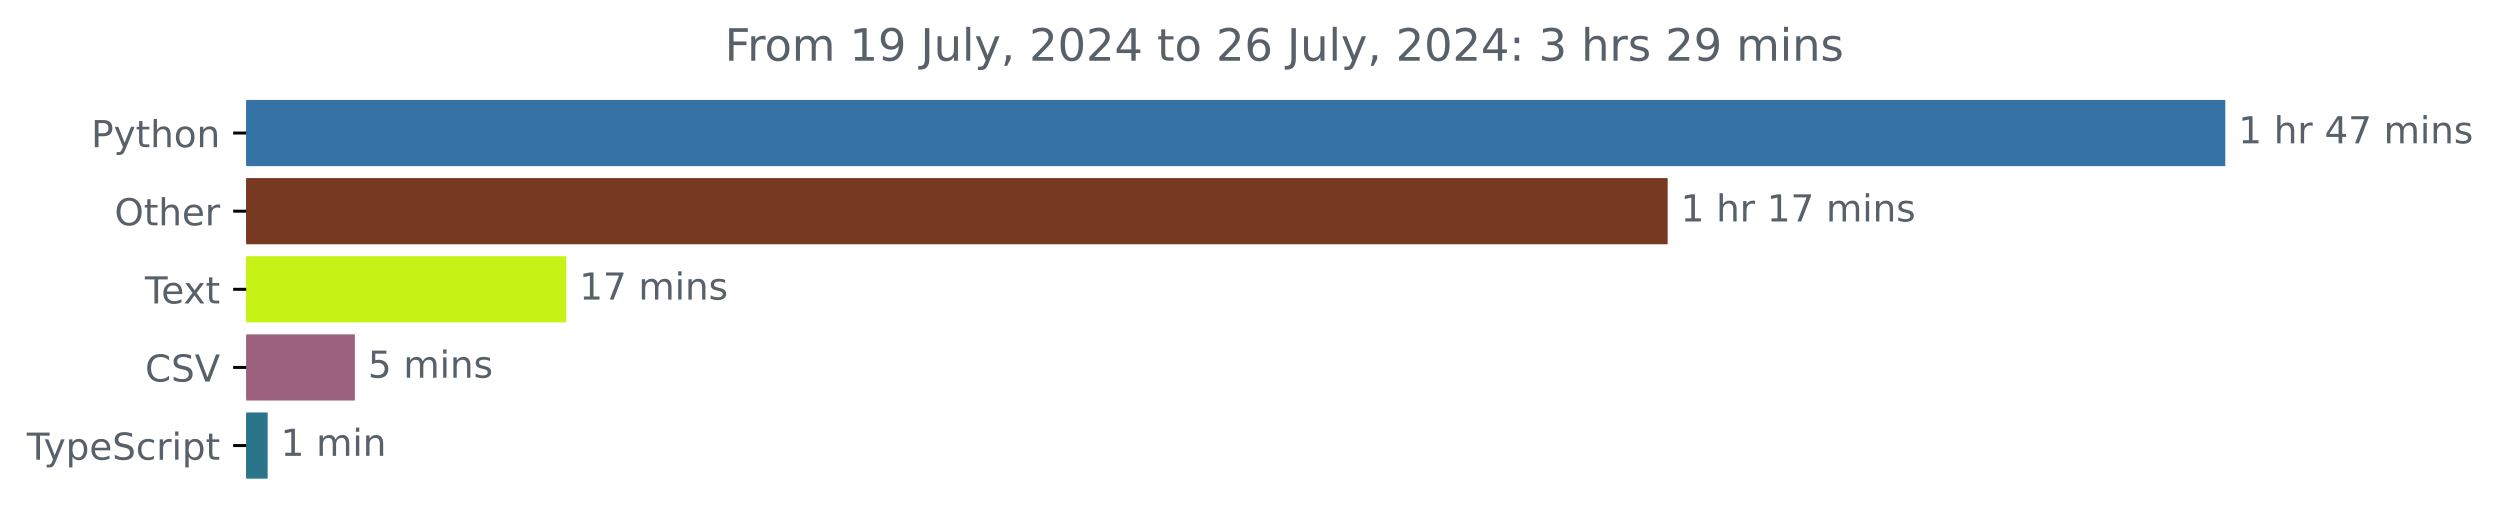
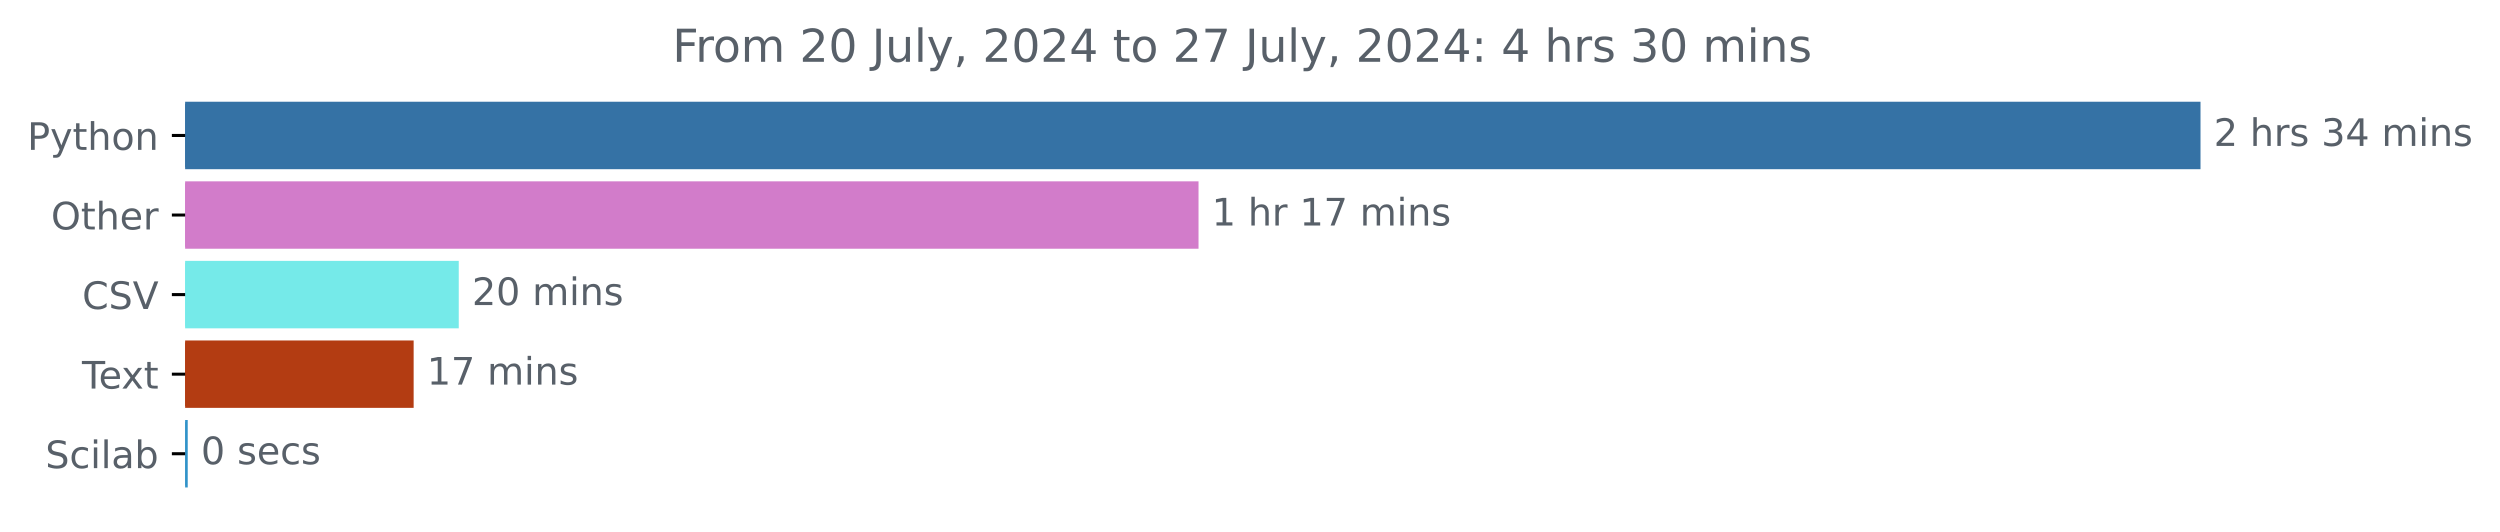
- <svg xmlns="http://www.w3.org/2000/svg" xmlns:xlink="http://www.w3.org/1999/xlink" width="671.935pt" height="140.398pt" viewBox="0 0 671.935 140.398" version="1.1">
+ <svg xmlns="http://www.w3.org/2000/svg" xmlns:xlink="http://www.w3.org/1999/xlink" width="659.836pt" height="140.398pt" viewBox="0 0 659.836 140.398" version="1.1">
  <defs>
    <style type="text/css">*{stroke-linejoin: round; stroke-linecap: butt}</style>
  </defs>
  <g id="figure_1">
    <g id="patch_1">
-       <path d="M -0 140.398  L 671.935 140.398  L 671.935 0  L -0 0  L -0 140.398  z " style="fill: none" />
+       <path d="M 0 140.398  L 659.836 140.398  L 659.836 0  L 0 0  L 0 140.398  z " style="fill: none" />
    </g>
    <g id="axes_1">
      <g id="patch_2">
-         <path d="M 66.17 27.358  L 597.599 27.358  L 597.599 44.158  L 66.17 44.158  z " clip-path="url(#p2c6eee0607)" style="fill: #3572a5; stroke: #3572a5; stroke-linejoin: miter" />
+         <path d="M 48.862 27.358  L 580.291 27.358  L 580.291 44.158  L 48.862 44.158  z " clip-path="url(#p0b98f2971d)" style="fill: #3572a5; stroke: #3572a5; stroke-linejoin: miter" />
      </g>
      <g id="patch_3">
-         <path d="M 66.17 48.358  L 447.725 48.358  L 447.725 65.158  L 66.17 65.158  z " clip-path="url(#p2c6eee0607)" style="fill: #773a21; stroke: #773a21; stroke-linejoin: miter" />
+         <path d="M 48.862 48.358  L 315.833 48.358  L 315.833 65.158  L 48.862 65.158  z " clip-path="url(#p0b98f2971d)" style="fill: #d27cca; stroke: #d27cca; stroke-linejoin: miter" />
      </g>
      <g id="patch_4">
-         <path d="M 66.17 69.358  L 151.695 69.358  L 151.695 86.158  L 66.17 86.158  z " clip-path="url(#p2c6eee0607)" style="fill: #c6f216; stroke: #c6f216; stroke-linejoin: miter" />
+         <path d="M 48.862 69.358  L 120.582 69.358  L 120.582 86.158  L 48.862 86.158  z " clip-path="url(#p0b98f2971d)" style="fill: #75eae9; stroke: #75eae9; stroke-linejoin: miter" />
      </g>
      <g id="patch_5">
-         <path d="M 66.17 90.358  L 94.885 90.358  L 94.885 107.158  L 66.17 107.158  z " clip-path="url(#p2c6eee0607)" style="fill: #9e6281; stroke: #9e6281; stroke-linejoin: miter" />
+         <path d="M 48.862 90.358  L 108.675 90.358  L 108.675 107.158  L 48.862 107.158  z " clip-path="url(#p0b98f2971d)" style="fill: #b33c12; stroke: #b33c12; stroke-linejoin: miter" />
      </g>
      <g id="patch_6">
-         <path d="M 66.17 111.358  L 71.438 111.358  L 71.438 128.158  L 66.17 128.158  z " clip-path="url(#p2c6eee0607)" style="fill: #2b7489; stroke: #2b7489; stroke-linejoin: miter" />
+         <path d="M 48.862 111.358  L 49.049 111.358  L 49.049 128.158  L 48.862 128.158  z " clip-path="url(#p0b98f2971d)" style="fill: #3193c9; stroke: #3193c9; stroke-linejoin: miter" />
      </g>
      <g id="matplotlib.axis_1" />
      <g id="matplotlib.axis_2">
        <g id="ytick_1">
          <g id="line2d_1">
            <defs>
-               <path id="m3cc221c83c" d="M 0 0  L -3.5 0  " style="stroke: #000000; stroke-width: 0.8" />
+               <path id="m64f0ce40c4" d="M 0 0  L -3.5 0  " style="stroke: #000000; stroke-width: 0.8" />
            </defs>
            <g>
-               <use xlink:href="#m3cc221c83c" x="66.17" y="35.758" style="stroke: #000000; stroke-width: 0.8" />
+               <use xlink:href="#m64f0ce40c4" x="48.862" y="35.758" style="stroke: #000000; stroke-width: 0.8" />
            </g>
          </g>
          <g id="text_1">
-             <g style="fill: #586069" transform="translate(24.50781 39.55734) scale(0.1 -0.1)">
+             <g style="fill: #586069" transform="translate(7.2 39.55734) scale(0.1 -0.1)">
              <defs>
                <path id="DejaVuSans-50" d="M 1259 4147  L 1259 2394  L 2053 2394  Q 2494 2394 2734 2622  Q 2975 2850 2975 3272  Q 2975 3691 2734 3919  Q 2494 4147 2053 4147  L 1259 4147  z M 628 4666  L 2053 4666  Q 2838 4666 3239 4311  Q 3641 3956 3641 3272  Q 3641 2581 3239 2228  Q 2838 1875 2053 1875  L 1259 1875  L 1259 0  L 628 0  L 628 4666  z " transform="scale(0.015625)" />
                <path id="DejaVuSans-79" d="M 2059 -325  Q 1816 -950 1584 -1140  Q 1353 -1331 966 -1331  L 506 -1331  L 506 -850  L 844 -850  Q 1081 -850 1212 -737  Q 1344 -625 1503 -206  L 1606 56  L 191 3500  L 800 3500  L 1894 763  L 2988 3500  L 3597 3500  L 2059 -325  z " transform="scale(0.015625)" />
                <path id="DejaVuSans-74" d="M 1172 4494  L 1172 3500  L 2356 3500  L 2356 3053  L 1172 3053  L 1172 1153  Q 1172 725 1289 603  Q 1406 481 1766 481  L 2356 481  L 2356 0  L 1766 0  Q 1100 0 847 248  Q 594 497 594 1153  L 594 3053  L 172 3053  L 172 3500  L 594 3500  L 594 4494  L 1172 4494  z " transform="scale(0.015625)" />
                <path id="DejaVuSans-68" d="M 3513 2113  L 3513 0  L 2938 0  L 2938 2094  Q 2938 2591 2744 2837  Q 2550 3084 2163 3084  Q 1697 3084 1428 2787  Q 1159 2491 1159 1978  L 1159 0  L 581 0  L 581 4863  L 1159 4863  L 1159 2956  Q 1366 3272 1645 3428  Q 1925 3584 2291 3584  Q 2894 3584 3203 3211  Q 3513 2838 3513 2113  z " transform="scale(0.015625)" />
                <path id="DejaVuSans-6f" d="M 1959 3097  Q 1497 3097 1228 2736  Q 959 2375 959 1747  Q 959 1119 1226 758  Q 1494 397 1959 397  Q 2419 397 2687 759  Q 2956 1122 2956 1747  Q 2956 2369 2687 2733  Q 2419 3097 1959 3097  z M 1959 3584  Q 2709 3584 3137 3096  Q 3566 2609 3566 1747  Q 3566 888 3137 398  Q 2709 -91 1959 -91  Q 1206 -91 779 398  Q 353 888 353 1747  Q 353 2609 779 3096  Q 1206 3584 1959 3584  z " transform="scale(0.015625)" />
                <path id="DejaVuSans-6e" d="M 3513 2113  L 3513 0  L 2938 0  L 2938 2094  Q 2938 2591 2744 2837  Q 2550 3084 2163 3084  Q 1697 3084 1428 2787  Q 1159 2491 1159 1978  L 1159 0  L 581 0  L 581 3500  L 1159 3500  L 1159 2956  Q 1366 3272 1645 3428  Q 1925 3584 2291 3584  Q 2894 3584 3203 3211  Q 3513 2838 3513 2113  z " transform="scale(0.015625)" />
              </defs>
              <use xlink:href="#DejaVuSans-50" />
              <use xlink:href="#DejaVuSans-79" x="60.303" />
              <use xlink:href="#DejaVuSans-74" x="119.482" />
              <use xlink:href="#DejaVuSans-68" x="158.691" />
              <use xlink:href="#DejaVuSans-6f" x="222.07" />
              <use xlink:href="#DejaVuSans-6e" x="283.252" />
            </g>
          </g>
        </g>
        <g id="ytick_2">
          <g id="line2d_2">
            <g>
-               <use xlink:href="#m3cc221c83c" x="66.17" y="56.758" style="stroke: #000000; stroke-width: 0.8" />
+               <use xlink:href="#m64f0ce40c4" x="48.862" y="56.758" style="stroke: #000000; stroke-width: 0.8" />
            </g>
          </g>
          <g id="text_2">
-             <g style="fill: #586069" transform="translate(30.77656 60.55734) scale(0.1 -0.1)">
+             <g style="fill: #586069" transform="translate(13.46875 60.55734) scale(0.1 -0.1)">
              <defs>
                <path id="DejaVuSans-4f" d="M 2522 4238  Q 1834 4238 1429 3725  Q 1025 3213 1025 2328  Q 1025 1447 1429 934  Q 1834 422 2522 422  Q 3209 422 3611 934  Q 4013 1447 4013 2328  Q 4013 3213 3611 3725  Q 3209 4238 2522 4238  z M 2522 4750  Q 3503 4750 4090 4092  Q 4678 3434 4678 2328  Q 4678 1225 4090 567  Q 3503 -91 2522 -91  Q 1538 -91 948 565  Q 359 1222 359 2328  Q 359 3434 948 4092  Q 1538 4750 2522 4750  z " transform="scale(0.015625)" />
                <path id="DejaVuSans-65" d="M 3597 1894  L 3597 1613  L 953 1613  Q 991 1019 1311 708  Q 1631 397 2203 397  Q 2534 397 2845 478  Q 3156 559 3463 722  L 3463 178  Q 3153 47 2828 -22  Q 2503 -91 2169 -91  Q 1331 -91 842 396  Q 353 884 353 1716  Q 353 2575 817 3079  Q 1281 3584 2069 3584  Q 2775 3584 3186 3129  Q 3597 2675 3597 1894  z M 3022 2063  Q 3016 2534 2758 2815  Q 2500 3097 2075 3097  Q 1594 3097 1305 2825  Q 1016 2553 972 2059  L 3022 2063  z " transform="scale(0.015625)" />
                <path id="DejaVuSans-72" d="M 2631 2963  Q 2534 3019 2420 3045  Q 2306 3072 2169 3072  Q 1681 3072 1420 2755  Q 1159 2438 1159 1844  L 1159 0  L 581 0  L 581 3500  L 1159 3500  L 1159 2956  Q 1341 3275 1631 3429  Q 1922 3584 2338 3584  Q 2397 3584 2469 3576  Q 2541 3569 2628 3553  L 2631 2963  z " transform="scale(0.015625)" />
              </defs>
              <use xlink:href="#DejaVuSans-4f" />
              <use xlink:href="#DejaVuSans-74" x="78.711" />
              <use xlink:href="#DejaVuSans-68" x="117.92" />
              <use xlink:href="#DejaVuSans-65" x="181.299" />
              <use xlink:href="#DejaVuSans-72" x="242.822" />
            </g>
          </g>
        </g>
        <g id="ytick_3">
          <g id="line2d_3">
            <g>
-               <use xlink:href="#m3cc221c83c" x="66.17" y="77.758" style="stroke: #000000; stroke-width: 0.8" />
+               <use xlink:href="#m64f0ce40c4" x="48.862" y="77.758" style="stroke: #000000; stroke-width: 0.8" />
            </g>
          </g>
          <g id="text_3">
-             <g style="fill: #586069" transform="translate(38.94531 81.55734) scale(0.1 -0.1)">
+             <g style="fill: #586069" transform="translate(21.69063 81.55734) scale(0.1 -0.1)">
+               <defs>
+                 <path id="DejaVuSans-43" d="M 4122 4306  L 4122 3641  Q 3803 3938 3442 4084  Q 3081 4231 2675 4231  Q 1875 4231 1450 3742  Q 1025 3253 1025 2328  Q 1025 1406 1450 917  Q 1875 428 2675 428  Q 3081 428 3442 575  Q 3803 722 4122 1019  L 4122 359  Q 3791 134 3420 21  Q 3050 -91 2638 -91  Q 1578 -91 968 557  Q 359 1206 359 2328  Q 359 3453 968 4101  Q 1578 4750 2638 4750  Q 3056 4750 3426 4639  Q 3797 4528 4122 4306  z " transform="scale(0.015625)" />
+                 <path id="DejaVuSans-53" d="M 3425 4513  L 3425 3897  Q 3066 4069 2747 4153  Q 2428 4238 2131 4238  Q 1616 4238 1336 4038  Q 1056 3838 1056 3469  Q 1056 3159 1242 3001  Q 1428 2844 1947 2747  L 2328 2669  Q 3034 2534 3370 2195  Q 3706 1856 3706 1288  Q 3706 609 3251 259  Q 2797 -91 1919 -91  Q 1588 -91 1214 -16  Q 841 59 441 206  L 441 856  Q 825 641 1194 531  Q 1563 422 1919 422  Q 2459 422 2753 634  Q 3047 847 3047 1241  Q 3047 1584 2836 1778  Q 2625 1972 2144 2069  L 1759 2144  Q 1053 2284 737 2584  Q 422 2884 422 3419  Q 422 4038 858 4394  Q 1294 4750 2059 4750  Q 2388 4750 2728 4690  Q 3069 4631 3425 4513  z " transform="scale(0.015625)" />
+                 <path id="DejaVuSans-56" d="M 1831 0  L 50 4666  L 709 4666  L 2188 738  L 3669 4666  L 4325 4666  L 2547 0  L 1831 0  z " transform="scale(0.015625)" />
+               </defs>
+               <use xlink:href="#DejaVuSans-43" />
+               <use xlink:href="#DejaVuSans-53" x="69.824" />
+               <use xlink:href="#DejaVuSans-56" x="133.301" />
+             </g>
+           </g>
+         </g>
+         <g id="ytick_4">
+           <g id="line2d_4">
+             <g>
+               <use xlink:href="#m64f0ce40c4" x="48.862" y="98.758" style="stroke: #000000; stroke-width: 0.8" />
+             </g>
+           </g>
+           <g id="text_4">
+             <g style="fill: #586069" transform="translate(21.6375 102.5573) scale(0.1 -0.1)">
              <defs>
                <path id="DejaVuSans-54" d="M -19 4666  L 3928 4666  L 3928 4134  L 2272 4134  L 2272 0  L 1638 0  L 1638 4134  L -19 4134  L -19 4666  z " transform="scale(0.015625)" />
                <path id="DejaVuSans-78" d="M 3513 3500  L 2247 1797  L 3578 0  L 2900 0  L 1881 1375  L 863 0  L 184 0  L 1544 1831  L 300 3500  L 978 3500  L 1906 2253  L 2834 3500  L 3513 3500  z " transform="scale(0.015625)" />
              </defs>
              <use xlink:href="#DejaVuSans-54" />
              <use xlink:href="#DejaVuSans-65" x="44.084" />
              <use xlink:href="#DejaVuSans-78" x="103.857" />
              <use xlink:href="#DejaVuSans-74" x="163.037" />
            </g>
          </g>
        </g>
-         <g id="ytick_4">
-           <g id="line2d_4">
-             <g>
-               <use xlink:href="#m3cc221c83c" x="66.17" y="98.758" style="stroke: #000000; stroke-width: 0.8" />
-             </g>
-           </g>
-           <g id="text_4">
-             <g style="fill: #586069" transform="translate(38.99844 102.5573) scale(0.1 -0.1)">
-               <defs>
-                 <path id="DejaVuSans-43" d="M 4122 4306  L 4122 3641  Q 3803 3938 3442 4084  Q 3081 4231 2675 4231  Q 1875 4231 1450 3742  Q 1025 3253 1025 2328  Q 1025 1406 1450 917  Q 1875 428 2675 428  Q 3081 428 3442 575  Q 3803 722 4122 1019  L 4122 359  Q 3791 134 3420 21  Q 3050 -91 2638 -91  Q 1578 -91 968 557  Q 359 1206 359 2328  Q 359 3453 968 4101  Q 1578 4750 2638 4750  Q 3056 4750 3426 4639  Q 3797 4528 4122 4306  z " transform="scale(0.015625)" />
-                 <path id="DejaVuSans-53" d="M 3425 4513  L 3425 3897  Q 3066 4069 2747 4153  Q 2428 4238 2131 4238  Q 1616 4238 1336 4038  Q 1056 3838 1056 3469  Q 1056 3159 1242 3001  Q 1428 2844 1947 2747  L 2328 2669  Q 3034 2534 3370 2195  Q 3706 1856 3706 1288  Q 3706 609 3251 259  Q 2797 -91 1919 -91  Q 1588 -91 1214 -16  Q 841 59 441 206  L 441 856  Q 825 641 1194 531  Q 1563 422 1919 422  Q 2459 422 2753 634  Q 3047 847 3047 1241  Q 3047 1584 2836 1778  Q 2625 1972 2144 2069  L 1759 2144  Q 1053 2284 737 2584  Q 422 2884 422 3419  Q 422 4038 858 4394  Q 1294 4750 2059 4750  Q 2388 4750 2728 4690  Q 3069 4631 3425 4513  z " transform="scale(0.015625)" />
-                 <path id="DejaVuSans-56" d="M 1831 0  L 50 4666  L 709 4666  L 2188 738  L 3669 4666  L 4325 4666  L 2547 0  L 1831 0  z " transform="scale(0.015625)" />
-               </defs>
-               <use xlink:href="#DejaVuSans-43" />
-               <use xlink:href="#DejaVuSans-53" x="69.824" />
-               <use xlink:href="#DejaVuSans-56" x="133.301" />
-             </g>
-           </g>
-         </g>
        <g id="ytick_5">
          <g id="line2d_5">
            <g>
-               <use xlink:href="#m3cc221c83c" x="66.17" y="119.758" style="stroke: #000000; stroke-width: 0.8" />
+               <use xlink:href="#m64f0ce40c4" x="48.862" y="119.758" style="stroke: #000000; stroke-width: 0.8" />
            </g>
          </g>
          <g id="text_5">
-             <g style="fill: #586069" transform="translate(7.2 123.5573) scale(0.1 -0.1)">
-               <defs>
-                 <path id="DejaVuSans-70" d="M 1159 525  L 1159 -1331  L 581 -1331  L 581 3500  L 1159 3500  L 1159 2969  Q 1341 3281 1617 3432  Q 1894 3584 2278 3584  Q 2916 3584 3314 3078  Q 3713 2572 3713 1747  Q 3713 922 3314 415  Q 2916 -91 2278 -91  Q 1894 -91 1617 61  Q 1341 213 1159 525  z M 3116 1747  Q 3116 2381 2855 2742  Q 2594 3103 2138 3103  Q 1681 3103 1420 2742  Q 1159 2381 1159 1747  Q 1159 1113 1420 752  Q 1681 391 2138 391  Q 2594 391 2855 752  Q 3116 1113 3116 1747  z " transform="scale(0.015625)" />
+             <g style="fill: #586069" transform="translate(11.98281 123.5573) scale(0.1 -0.1)">
+               <defs>
                <path id="DejaVuSans-63" d="M 3122 3366  L 3122 2828  Q 2878 2963 2633 3030  Q 2388 3097 2138 3097  Q 1578 3097 1268 2742  Q 959 2388 959 1747  Q 959 1106 1268 751  Q 1578 397 2138 397  Q 2388 397 2633 464  Q 2878 531 3122 666  L 3122 134  Q 2881 22 2623 -34  Q 2366 -91 2075 -91  Q 1284 -91 818 406  Q 353 903 353 1747  Q 353 2603 823 3093  Q 1294 3584 2113 3584  Q 2378 3584 2631 3529  Q 2884 3475 3122 3366  z " transform="scale(0.015625)" />
                <path id="DejaVuSans-69" d="M 603 3500  L 1178 3500  L 1178 0  L 603 0  L 603 3500  z M 603 4863  L 1178 4863  L 1178 4134  L 603 4134  L 603 4863  z " transform="scale(0.015625)" />
-               </defs>
-               <use xlink:href="#DejaVuSans-54" />
-               <use xlink:href="#DejaVuSans-79" x="45.459" />
-               <use xlink:href="#DejaVuSans-70" x="104.639" />
-               <use xlink:href="#DejaVuSans-65" x="168.115" />
-               <use xlink:href="#DejaVuSans-53" x="229.639" />
-               <use xlink:href="#DejaVuSans-63" x="293.115" />
-               <use xlink:href="#DejaVuSans-72" x="348.096" />
-               <use xlink:href="#DejaVuSans-69" x="389.209" />
-               <use xlink:href="#DejaVuSans-70" x="416.992" />
-               <use xlink:href="#DejaVuSans-74" x="480.469" />
+                 <path id="DejaVuSans-6c" d="M 603 4863  L 1178 4863  L 1178 0  L 603 0  L 603 4863  z " transform="scale(0.015625)" />
+                 <path id="DejaVuSans-61" d="M 2194 1759  Q 1497 1759 1228 1600  Q 959 1441 959 1056  Q 959 750 1161 570  Q 1363 391 1709 391  Q 2188 391 2477 730  Q 2766 1069 2766 1631  L 2766 1759  L 2194 1759  z M 3341 1997  L 3341 0  L 2766 0  L 2766 531  Q 2569 213 2275 61  Q 1981 -91 1556 -91  Q 1019 -91 701 211  Q 384 513 384 1019  Q 384 1609 779 1909  Q 1175 2209 1959 2209  L 2766 2209  L 2766 2266  Q 2766 2663 2505 2880  Q 2244 3097 1772 3097  Q 1472 3097 1187 3025  Q 903 2953 641 2809  L 641 3341  Q 956 3463 1253 3523  Q 1550 3584 1831 3584  Q 2591 3584 2966 3190  Q 3341 2797 3341 1997  z " transform="scale(0.015625)" />
+                 <path id="DejaVuSans-62" d="M 3116 1747  Q 3116 2381 2855 2742  Q 2594 3103 2138 3103  Q 1681 3103 1420 2742  Q 1159 2381 1159 1747  Q 1159 1113 1420 752  Q 1681 391 2138 391  Q 2594 391 2855 752  Q 3116 1113 3116 1747  z M 1159 2969  Q 1341 3281 1617 3432  Q 1894 3584 2278 3584  Q 2916 3584 3314 3078  Q 3713 2572 3713 1747  Q 3713 922 3314 415  Q 2916 -91 2278 -91  Q 1894 -91 1617 61  Q 1341 213 1159 525  L 1159 0  L 581 0  L 581 4863  L 1159 4863  L 1159 2969  z " transform="scale(0.015625)" />
+               </defs>
+               <use xlink:href="#DejaVuSans-53" />
+               <use xlink:href="#DejaVuSans-63" x="63.477" />
+               <use xlink:href="#DejaVuSans-69" x="118.457" />
+               <use xlink:href="#DejaVuSans-6c" x="146.24" />
+               <use xlink:href="#DejaVuSans-61" x="174.023" />
+               <use xlink:href="#DejaVuSans-62" x="235.303" />
            </g>
          </g>
        </g>
      </g>
      <g id="text_6">
-         <g style="fill: #586069" transform="translate(601.5989 38.5175) scale(0.1 -0.1)">
-           <defs>
-             <path id="DejaVuSans-31" d="M 794 531  L 1825 531  L 1825 4091  L 703 3866  L 703 4441  L 1819 4666  L 2450 4666  L 2450 531  L 3481 531  L 3481 0  L 794 0  L 794 531  z " transform="scale(0.015625)" />
+         <g style="fill: #586069" transform="translate(584.2911 38.5175) scale(0.1 -0.1)">
+           <defs>
+             <path id="DejaVuSans-32" d="M 1228 531  L 3431 531  L 3431 0  L 469 0  L 469 531  Q 828 903 1448 1529  Q 2069 2156 2228 2338  Q 2531 2678 2651 2914  Q 2772 3150 2772 3378  Q 2772 3750 2511 3984  Q 2250 4219 1831 4219  Q 1534 4219 1204 4116  Q 875 4013 500 3803  L 500 4441  Q 881 4594 1212 4672  Q 1544 4750 1819 4750  Q 2544 4750 2975 4387  Q 3406 4025 3406 3419  Q 3406 3131 3298 2873  Q 3191 2616 2906 2266  Q 2828 2175 2409 1742  Q 1991 1309 1228 531  z " transform="scale(0.015625)" />
            <path id="DejaVuSans-20" transform="scale(0.015625)" />
+             <path id="DejaVuSans-73" d="M 2834 3397  L 2834 2853  Q 2591 2978 2328 3040  Q 2066 3103 1784 3103  Q 1356 3103 1142 2972  Q 928 2841 928 2578  Q 928 2378 1081 2264  Q 1234 2150 1697 2047  L 1894 2003  Q 2506 1872 2764 1633  Q 3022 1394 3022 966  Q 3022 478 2636 193  Q 2250 -91 1575 -91  Q 1294 -91 989 -36  Q 684 19 347 128  L 347 722  Q 666 556 975 473  Q 1284 391 1588 391  Q 1994 391 2212 530  Q 2431 669 2431 922  Q 2431 1156 2273 1281  Q 2116 1406 1581 1522  L 1381 1569  Q 847 1681 609 1914  Q 372 2147 372 2553  Q 372 3047 722 3315  Q 1072 3584 1716 3584  Q 2034 3584 2315 3537  Q 2597 3491 2834 3397  z " transform="scale(0.015625)" />
+             <path id="DejaVuSans-33" d="M 2597 2516  Q 3050 2419 3304 2112  Q 3559 1806 3559 1356  Q 3559 666 3084 287  Q 2609 -91 1734 -91  Q 1441 -91 1130 -33  Q 819 25 488 141  L 488 750  Q 750 597 1062 519  Q 1375 441 1716 441  Q 2309 441 2620 675  Q 2931 909 2931 1356  Q 2931 1769 2642 2001  Q 2353 2234 1838 2234  L 1294 2234  L 1294 2753  L 1863 2753  Q 2328 2753 2575 2939  Q 2822 3125 2822 3475  Q 2822 3834 2567 4026  Q 2313 4219 1838 4219  Q 1578 4219 1281 4162  Q 984 4106 628 3988  L 628 4550  Q 988 4650 1302 4700  Q 1616 4750 1894 4750  Q 2613 4750 3031 4423  Q 3450 4097 3450 3541  Q 3450 3153 3228 2886  Q 3006 2619 2597 2516  z " transform="scale(0.015625)" />
            <path id="DejaVuSans-34" d="M 2419 4116  L 825 1625  L 2419 1625  L 2419 4116  z M 2253 4666  L 3047 4666  L 3047 1625  L 3713 1625  L 3713 1100  L 3047 1100  L 3047 0  L 2419 0  L 2419 1100  L 313 1100  L 313 1709  L 2253 4666  z " transform="scale(0.015625)" />
-             <path id="DejaVuSans-37" d="M 525 4666  L 3525 4666  L 3525 4397  L 1831 0  L 1172 0  L 2766 4134  L 525 4134  L 525 4666  z " transform="scale(0.015625)" />
            <path id="DejaVuSans-6d" d="M 3328 2828  Q 3544 3216 3844 3400  Q 4144 3584 4550 3584  Q 5097 3584 5394 3201  Q 5691 2819 5691 2113  L 5691 0  L 5113 0  L 5113 2094  Q 5113 2597 4934 2840  Q 4756 3084 4391 3084  Q 3944 3084 3684 2787  Q 3425 2491 3425 1978  L 3425 0  L 2847 0  L 2847 2094  Q 2847 2600 2669 2842  Q 2491 3084 2119 3084  Q 1678 3084 1418 2786  Q 1159 2488 1159 1978  L 1159 0  L 581 0  L 581 3500  L 1159 3500  L 1159 2956  Q 1356 3278 1631 3431  Q 1906 3584 2284 3584  Q 2666 3584 2933 3390  Q 3200 3197 3328 2828  z " transform="scale(0.015625)" />
-             <path id="DejaVuSans-73" d="M 2834 3397  L 2834 2853  Q 2591 2978 2328 3040  Q 2066 3103 1784 3103  Q 1356 3103 1142 2972  Q 928 2841 928 2578  Q 928 2378 1081 2264  Q 1234 2150 1697 2047  L 1894 2003  Q 2506 1872 2764 1633  Q 3022 1394 3022 966  Q 3022 478 2636 193  Q 2250 -91 1575 -91  Q 1294 -91 989 -36  Q 684 19 347 128  L 347 722  Q 666 556 975 473  Q 1284 391 1588 391  Q 1994 391 2212 530  Q 2431 669 2431 922  Q 2431 1156 2273 1281  Q 2116 1406 1581 1522  L 1381 1569  Q 847 1681 609 1914  Q 372 2147 372 2553  Q 372 3047 722 3315  Q 1072 3584 1716 3584  Q 2034 3584 2315 3537  Q 2597 3491 2834 3397  z " transform="scale(0.015625)" />
-           </defs>
-           <use xlink:href="#DejaVuSans-31" />
+           </defs>
+           <use xlink:href="#DejaVuSans-32" />
          <use xlink:href="#DejaVuSans-20" x="63.623" />
          <use xlink:href="#DejaVuSans-68" x="95.41" />
          <use xlink:href="#DejaVuSans-72" x="158.789" />
-           <use xlink:href="#DejaVuSans-20" x="199.902" />
-           <use xlink:href="#DejaVuSans-34" x="231.689" />
-           <use xlink:href="#DejaVuSans-37" x="295.312" />
-           <use xlink:href="#DejaVuSans-20" x="358.936" />
-           <use xlink:href="#DejaVuSans-6d" x="390.723" />
-           <use xlink:href="#DejaVuSans-69" x="488.135" />
-           <use xlink:href="#DejaVuSans-6e" x="515.918" />
-           <use xlink:href="#DejaVuSans-73" x="579.297" />
+           <use xlink:href="#DejaVuSans-73" x="199.902" />
+           <use xlink:href="#DejaVuSans-20" x="252.002" />
+           <use xlink:href="#DejaVuSans-33" x="283.789" />
+           <use xlink:href="#DejaVuSans-34" x="347.412" />
+           <use xlink:href="#DejaVuSans-20" x="411.035" />
+           <use xlink:href="#DejaVuSans-6d" x="442.822" />
+           <use xlink:href="#DejaVuSans-69" x="540.234" />
+           <use xlink:href="#DejaVuSans-6e" x="568.018" />
+           <use xlink:href="#DejaVuSans-73" x="631.396" />
        </g>
      </g>
      <g id="text_7">
-         <g style="fill: #586069" transform="translate(451.7247 59.5175) scale(0.1 -0.1)">
+         <g style="fill: #586069" transform="translate(319.8326 59.5175) scale(0.1 -0.1)">
+           <defs>
+             <path id="DejaVuSans-31" d="M 794 531  L 1825 531  L 1825 4091  L 703 3866  L 703 4441  L 1819 4666  L 2450 4666  L 2450 531  L 3481 531  L 3481 0  L 794 0  L 794 531  z " transform="scale(0.015625)" />
+             <path id="DejaVuSans-37" d="M 525 4666  L 3525 4666  L 3525 4397  L 1831 0  L 1172 0  L 2766 4134  L 525 4134  L 525 4666  z " transform="scale(0.015625)" />
+           </defs>
          <use xlink:href="#DejaVuSans-31" />
          <use xlink:href="#DejaVuSans-20" x="63.623" />
          <use xlink:href="#DejaVuSans-68" x="95.41" />
          <use xlink:href="#DejaVuSans-72" x="158.789" />
          <use xlink:href="#DejaVuSans-20" x="199.902" />
          <use xlink:href="#DejaVuSans-31" x="231.689" />
          <use xlink:href="#DejaVuSans-37" x="295.312" />
          <use xlink:href="#DejaVuSans-20" x="358.936" />
          <use xlink:href="#DejaVuSans-6d" x="390.723" />
          <use xlink:href="#DejaVuSans-69" x="488.135" />
          <use xlink:href="#DejaVuSans-6e" x="515.918" />
          <use xlink:href="#DejaVuSans-73" x="579.297" />
        </g>
      </g>
      <g id="text_8">
-         <g style="fill: #586069" transform="translate(155.6947 80.5175) scale(0.1 -0.1)">
+         <g style="fill: #586069" transform="translate(124.5816 80.5175) scale(0.1 -0.1)">
+           <defs>
+             <path id="DejaVuSans-30" d="M 2034 4250  Q 1547 4250 1301 3770  Q 1056 3291 1056 2328  Q 1056 1369 1301 889  Q 1547 409 2034 409  Q 2525 409 2770 889  Q 3016 1369 3016 2328  Q 3016 3291 2770 3770  Q 2525 4250 2034 4250  z M 2034 4750  Q 2819 4750 3233 4129  Q 3647 3509 3647 2328  Q 3647 1150 3233 529  Q 2819 -91 2034 -91  Q 1250 -91 836 529  Q 422 1150 422 2328  Q 422 3509 836 4129  Q 1250 4750 2034 4750  z " transform="scale(0.015625)" />
+           </defs>
+           <use xlink:href="#DejaVuSans-32" />
+           <use xlink:href="#DejaVuSans-30" x="63.623" />
+           <use xlink:href="#DejaVuSans-20" x="127.246" />
+           <use xlink:href="#DejaVuSans-6d" x="159.033" />
+           <use xlink:href="#DejaVuSans-69" x="256.445" />
+           <use xlink:href="#DejaVuSans-6e" x="284.229" />
+           <use xlink:href="#DejaVuSans-73" x="347.607" />
+         </g>
+       </g>
+       <g id="text_9">
+         <g style="fill: #586069" transform="translate(112.675 101.5175) scale(0.1 -0.1)">
          <use xlink:href="#DejaVuSans-31" />
          <use xlink:href="#DejaVuSans-37" x="63.623" />
          <use xlink:href="#DejaVuSans-20" x="127.246" />
          <use xlink:href="#DejaVuSans-6d" x="159.033" />
          <use xlink:href="#DejaVuSans-69" x="256.445" />
          <use xlink:href="#DejaVuSans-6e" x="284.229" />
          <use xlink:href="#DejaVuSans-73" x="347.607" />
        </g>
      </g>
-       <g id="text_9">
-         <g style="fill: #586069" transform="translate(98.88501 101.5175) scale(0.1 -0.1)">
-           <defs>
-             <path id="DejaVuSans-35" d="M 691 4666  L 3169 4666  L 3169 4134  L 1269 4134  L 1269 2991  Q 1406 3038 1543 3061  Q 1681 3084 1819 3084  Q 2600 3084 3056 2656  Q 3513 2228 3513 1497  Q 3513 744 3044 326  Q 2575 -91 1722 -91  Q 1428 -91 1123 -41  Q 819 9 494 109  L 494 744  Q 775 591 1075 516  Q 1375 441 1709 441  Q 2250 441 2565 725  Q 2881 1009 2881 1497  Q 2881 1984 2565 2268  Q 2250 2553 1709 2553  Q 1456 2553 1204 2497  Q 953 2441 691 2322  L 691 4666  z " transform="scale(0.015625)" />
-           </defs>
-           <use xlink:href="#DejaVuSans-35" />
+       <g id="text_10">
+         <g style="fill: #586069" transform="translate(53.04854 122.5175) scale(0.1 -0.1)">
+           <use xlink:href="#DejaVuSans-30" />
          <use xlink:href="#DejaVuSans-20" x="63.623" />
-           <use xlink:href="#DejaVuSans-6d" x="95.41" />
-           <use xlink:href="#DejaVuSans-69" x="192.822" />
-           <use xlink:href="#DejaVuSans-6e" x="220.605" />
-           <use xlink:href="#DejaVuSans-73" x="283.984" />
-         </g>
-       </g>
-       <g id="text_10">
-         <g style="fill: #586069" transform="translate(75.43812 122.5175) scale(0.1 -0.1)">
-           <use xlink:href="#DejaVuSans-31" />
-           <use xlink:href="#DejaVuSans-20" x="63.623" />
-           <use xlink:href="#DejaVuSans-6d" x="95.41" />
-           <use xlink:href="#DejaVuSans-69" x="192.822" />
-           <use xlink:href="#DejaVuSans-6e" x="220.605" />
+           <use xlink:href="#DejaVuSans-73" x="95.41" />
+           <use xlink:href="#DejaVuSans-65" x="147.51" />
+           <use xlink:href="#DejaVuSans-63" x="209.033" />
+           <use xlink:href="#DejaVuSans-73" x="264.014" />
        </g>
      </g>
      <g id="text_11">
-         <g style="fill: #586069" transform="translate(194.7953 16.31812) scale(0.12 -0.12)">
+         <g style="fill: #586069" transform="translate(177.4875 16.31812) scale(0.12 -0.12)">
          <defs>
            <path id="DejaVuSans-46" d="M 628 4666  L 3309 4666  L 3309 4134  L 1259 4134  L 1259 2759  L 3109 2759  L 3109 2228  L 1259 2228  L 1259 0  L 628 0  L 628 4666  z " transform="scale(0.015625)" />
-             <path id="DejaVuSans-39" d="M 703 97  L 703 672  Q 941 559 1184 500  Q 1428 441 1663 441  Q 2288 441 2617 861  Q 2947 1281 2994 2138  Q 2813 1869 2534 1725  Q 2256 1581 1919 1581  Q 1219 1581 811 2004  Q 403 2428 403 3163  Q 403 3881 828 4315  Q 1253 4750 1959 4750  Q 2769 4750 3195 4129  Q 3622 3509 3622 2328  Q 3622 1225 3098 567  Q 2575 -91 1691 -91  Q 1453 -91 1209 -44  Q 966 3 703 97  z M 1959 2075  Q 2384 2075 2632 2365  Q 2881 2656 2881 3163  Q 2881 3666 2632 3958  Q 2384 4250 1959 4250  Q 1534 4250 1286 3958  Q 1038 3666 1038 3163  Q 1038 2656 1286 2365  Q 1534 2075 1959 2075  z " transform="scale(0.015625)" />
            <path id="DejaVuSans-4a" d="M 628 4666  L 1259 4666  L 1259 325  Q 1259 -519 939 -900  Q 619 -1281 -91 -1281  L -331 -1281  L -331 -750  L -134 -750  Q 284 -750 456 -515  Q 628 -281 628 325  L 628 4666  z " transform="scale(0.015625)" />
            <path id="DejaVuSans-75" d="M 544 1381  L 544 3500  L 1119 3500  L 1119 1403  Q 1119 906 1312 657  Q 1506 409 1894 409  Q 2359 409 2629 706  Q 2900 1003 2900 1516  L 2900 3500  L 3475 3500  L 3475 0  L 2900 0  L 2900 538  Q 2691 219 2414 64  Q 2138 -91 1772 -91  Q 1169 -91 856 284  Q 544 659 544 1381  z M 1991 3584  L 1991 3584  z " transform="scale(0.015625)" />
-             <path id="DejaVuSans-6c" d="M 603 4863  L 1178 4863  L 1178 0  L 603 0  L 603 4863  z " transform="scale(0.015625)" />
            <path id="DejaVuSans-2c" d="M 750 794  L 1409 794  L 1409 256  L 897 -744  L 494 -744  L 750 256  L 750 794  z " transform="scale(0.015625)" />
-             <path id="DejaVuSans-32" d="M 1228 531  L 3431 531  L 3431 0  L 469 0  L 469 531  Q 828 903 1448 1529  Q 2069 2156 2228 2338  Q 2531 2678 2651 2914  Q 2772 3150 2772 3378  Q 2772 3750 2511 3984  Q 2250 4219 1831 4219  Q 1534 4219 1204 4116  Q 875 4013 500 3803  L 500 4441  Q 881 4594 1212 4672  Q 1544 4750 1819 4750  Q 2544 4750 2975 4387  Q 3406 4025 3406 3419  Q 3406 3131 3298 2873  Q 3191 2616 2906 2266  Q 2828 2175 2409 1742  Q 1991 1309 1228 531  z " transform="scale(0.015625)" />
-             <path id="DejaVuSans-30" d="M 2034 4250  Q 1547 4250 1301 3770  Q 1056 3291 1056 2328  Q 1056 1369 1301 889  Q 1547 409 2034 409  Q 2525 409 2770 889  Q 3016 1369 3016 2328  Q 3016 3291 2770 3770  Q 2525 4250 2034 4250  z M 2034 4750  Q 2819 4750 3233 4129  Q 3647 3509 3647 2328  Q 3647 1150 3233 529  Q 2819 -91 2034 -91  Q 1250 -91 836 529  Q 422 1150 422 2328  Q 422 3509 836 4129  Q 1250 4750 2034 4750  z " transform="scale(0.015625)" />
-             <path id="DejaVuSans-36" d="M 2113 2584  Q 1688 2584 1439 2293  Q 1191 2003 1191 1497  Q 1191 994 1439 701  Q 1688 409 2113 409  Q 2538 409 2786 701  Q 3034 994 3034 1497  Q 3034 2003 2786 2293  Q 2538 2584 2113 2584  z M 3366 4563  L 3366 3988  Q 3128 4100 2886 4159  Q 2644 4219 2406 4219  Q 1781 4219 1451 3797  Q 1122 3375 1075 2522  Q 1259 2794 1537 2939  Q 1816 3084 2150 3084  Q 2853 3084 3261 2657  Q 3669 2231 3669 1497  Q 3669 778 3244 343  Q 2819 -91 2113 -91  Q 1303 -91 875 529  Q 447 1150 447 2328  Q 447 3434 972 4092  Q 1497 4750 2381 4750  Q 2619 4750 2861 4703  Q 3103 4656 3366 4563  z " transform="scale(0.015625)" />
            <path id="DejaVuSans-3a" d="M 750 794  L 1409 794  L 1409 0  L 750 0  L 750 794  z M 750 3309  L 1409 3309  L 1409 2516  L 750 2516  L 750 3309  z " transform="scale(0.015625)" />
-             <path id="DejaVuSans-33" d="M 2597 2516  Q 3050 2419 3304 2112  Q 3559 1806 3559 1356  Q 3559 666 3084 287  Q 2609 -91 1734 -91  Q 1441 -91 1130 -33  Q 819 25 488 141  L 488 750  Q 750 597 1062 519  Q 1375 441 1716 441  Q 2309 441 2620 675  Q 2931 909 2931 1356  Q 2931 1769 2642 2001  Q 2353 2234 1838 2234  L 1294 2234  L 1294 2753  L 1863 2753  Q 2328 2753 2575 2939  Q 2822 3125 2822 3475  Q 2822 3834 2567 4026  Q 2313 4219 1838 4219  Q 1578 4219 1281 4162  Q 984 4106 628 3988  L 628 4550  Q 988 4650 1302 4700  Q 1616 4750 1894 4750  Q 2613 4750 3031 4423  Q 3450 4097 3450 3541  Q 3450 3153 3228 2886  Q 3006 2619 2597 2516  z " transform="scale(0.015625)" />
          </defs>
          <use xlink:href="#DejaVuSans-46" />
          <use xlink:href="#DejaVuSans-72" x="50.27" />
          <use xlink:href="#DejaVuSans-6f" x="89.133" />
          <use xlink:href="#DejaVuSans-6d" x="150.314" />
          <use xlink:href="#DejaVuSans-20" x="247.727" />
-           <use xlink:href="#DejaVuSans-31" x="279.514" />
-           <use xlink:href="#DejaVuSans-39" x="343.137" />
+           <use xlink:href="#DejaVuSans-32" x="279.514" />
+           <use xlink:href="#DejaVuSans-30" x="343.137" />
          <use xlink:href="#DejaVuSans-20" x="406.76" />
          <use xlink:href="#DejaVuSans-4a" x="438.547" />
          <use xlink:href="#DejaVuSans-75" x="468.039" />
          <use xlink:href="#DejaVuSans-6c" x="531.418" />
          <use xlink:href="#DejaVuSans-79" x="559.201" />
          <use xlink:href="#DejaVuSans-2c" x="618.381" />
          <use xlink:href="#DejaVuSans-20" x="650.168" />
          <use xlink:href="#DejaVuSans-32" x="681.955" />
          <use xlink:href="#DejaVuSans-30" x="745.578" />
          <use xlink:href="#DejaVuSans-32" x="809.201" />
          <use xlink:href="#DejaVuSans-34" x="872.824" />
          <use xlink:href="#DejaVuSans-20" x="936.447" />
          <use xlink:href="#DejaVuSans-74" x="968.234" />
          <use xlink:href="#DejaVuSans-6f" x="1007.443" />
          <use xlink:href="#DejaVuSans-20" x="1068.625" />
          <use xlink:href="#DejaVuSans-32" x="1100.412" />
-           <use xlink:href="#DejaVuSans-36" x="1164.035" />
+           <use xlink:href="#DejaVuSans-37" x="1164.035" />
          <use xlink:href="#DejaVuSans-20" x="1227.658" />
          <use xlink:href="#DejaVuSans-4a" x="1259.445" />
          <use xlink:href="#DejaVuSans-75" x="1288.938" />
          <use xlink:href="#DejaVuSans-6c" x="1352.316" />
          <use xlink:href="#DejaVuSans-79" x="1380.1" />
          <use xlink:href="#DejaVuSans-2c" x="1439.279" />
          <use xlink:href="#DejaVuSans-20" x="1471.066" />
          <use xlink:href="#DejaVuSans-32" x="1502.854" />
          <use xlink:href="#DejaVuSans-30" x="1566.477" />
          <use xlink:href="#DejaVuSans-32" x="1630.1" />
          <use xlink:href="#DejaVuSans-34" x="1693.723" />
          <use xlink:href="#DejaVuSans-3a" x="1757.346" />
          <use xlink:href="#DejaVuSans-20" x="1791.037" />
-           <use xlink:href="#DejaVuSans-33" x="1822.824" />
+           <use xlink:href="#DejaVuSans-34" x="1822.824" />
          <use xlink:href="#DejaVuSans-20" x="1886.447" />
          <use xlink:href="#DejaVuSans-68" x="1918.234" />
          <use xlink:href="#DejaVuSans-72" x="1981.613" />
          <use xlink:href="#DejaVuSans-73" x="2022.727" />
          <use xlink:href="#DejaVuSans-20" x="2074.826" />
-           <use xlink:href="#DejaVuSans-32" x="2106.613" />
-           <use xlink:href="#DejaVuSans-39" x="2170.236" />
+           <use xlink:href="#DejaVuSans-33" x="2106.613" />
+           <use xlink:href="#DejaVuSans-30" x="2170.236" />
          <use xlink:href="#DejaVuSans-20" x="2233.859" />
          <use xlink:href="#DejaVuSans-6d" x="2265.646" />
          <use xlink:href="#DejaVuSans-69" x="2363.059" />
          <use xlink:href="#DejaVuSans-6e" x="2390.842" />
          <use xlink:href="#DejaVuSans-73" x="2454.221" />
        </g>
      </g>
    </g>
  </g>
  <defs>
-     <clipPath id="p2c6eee0607">
-       <rect x="66.17" y="22.318" width="558" height="110.88" />
+     <clipPath id="p0b98f2971d">
+       <rect x="48.862" y="22.318" width="558" height="110.88" />
    </clipPath>
  </defs>
</svg>
